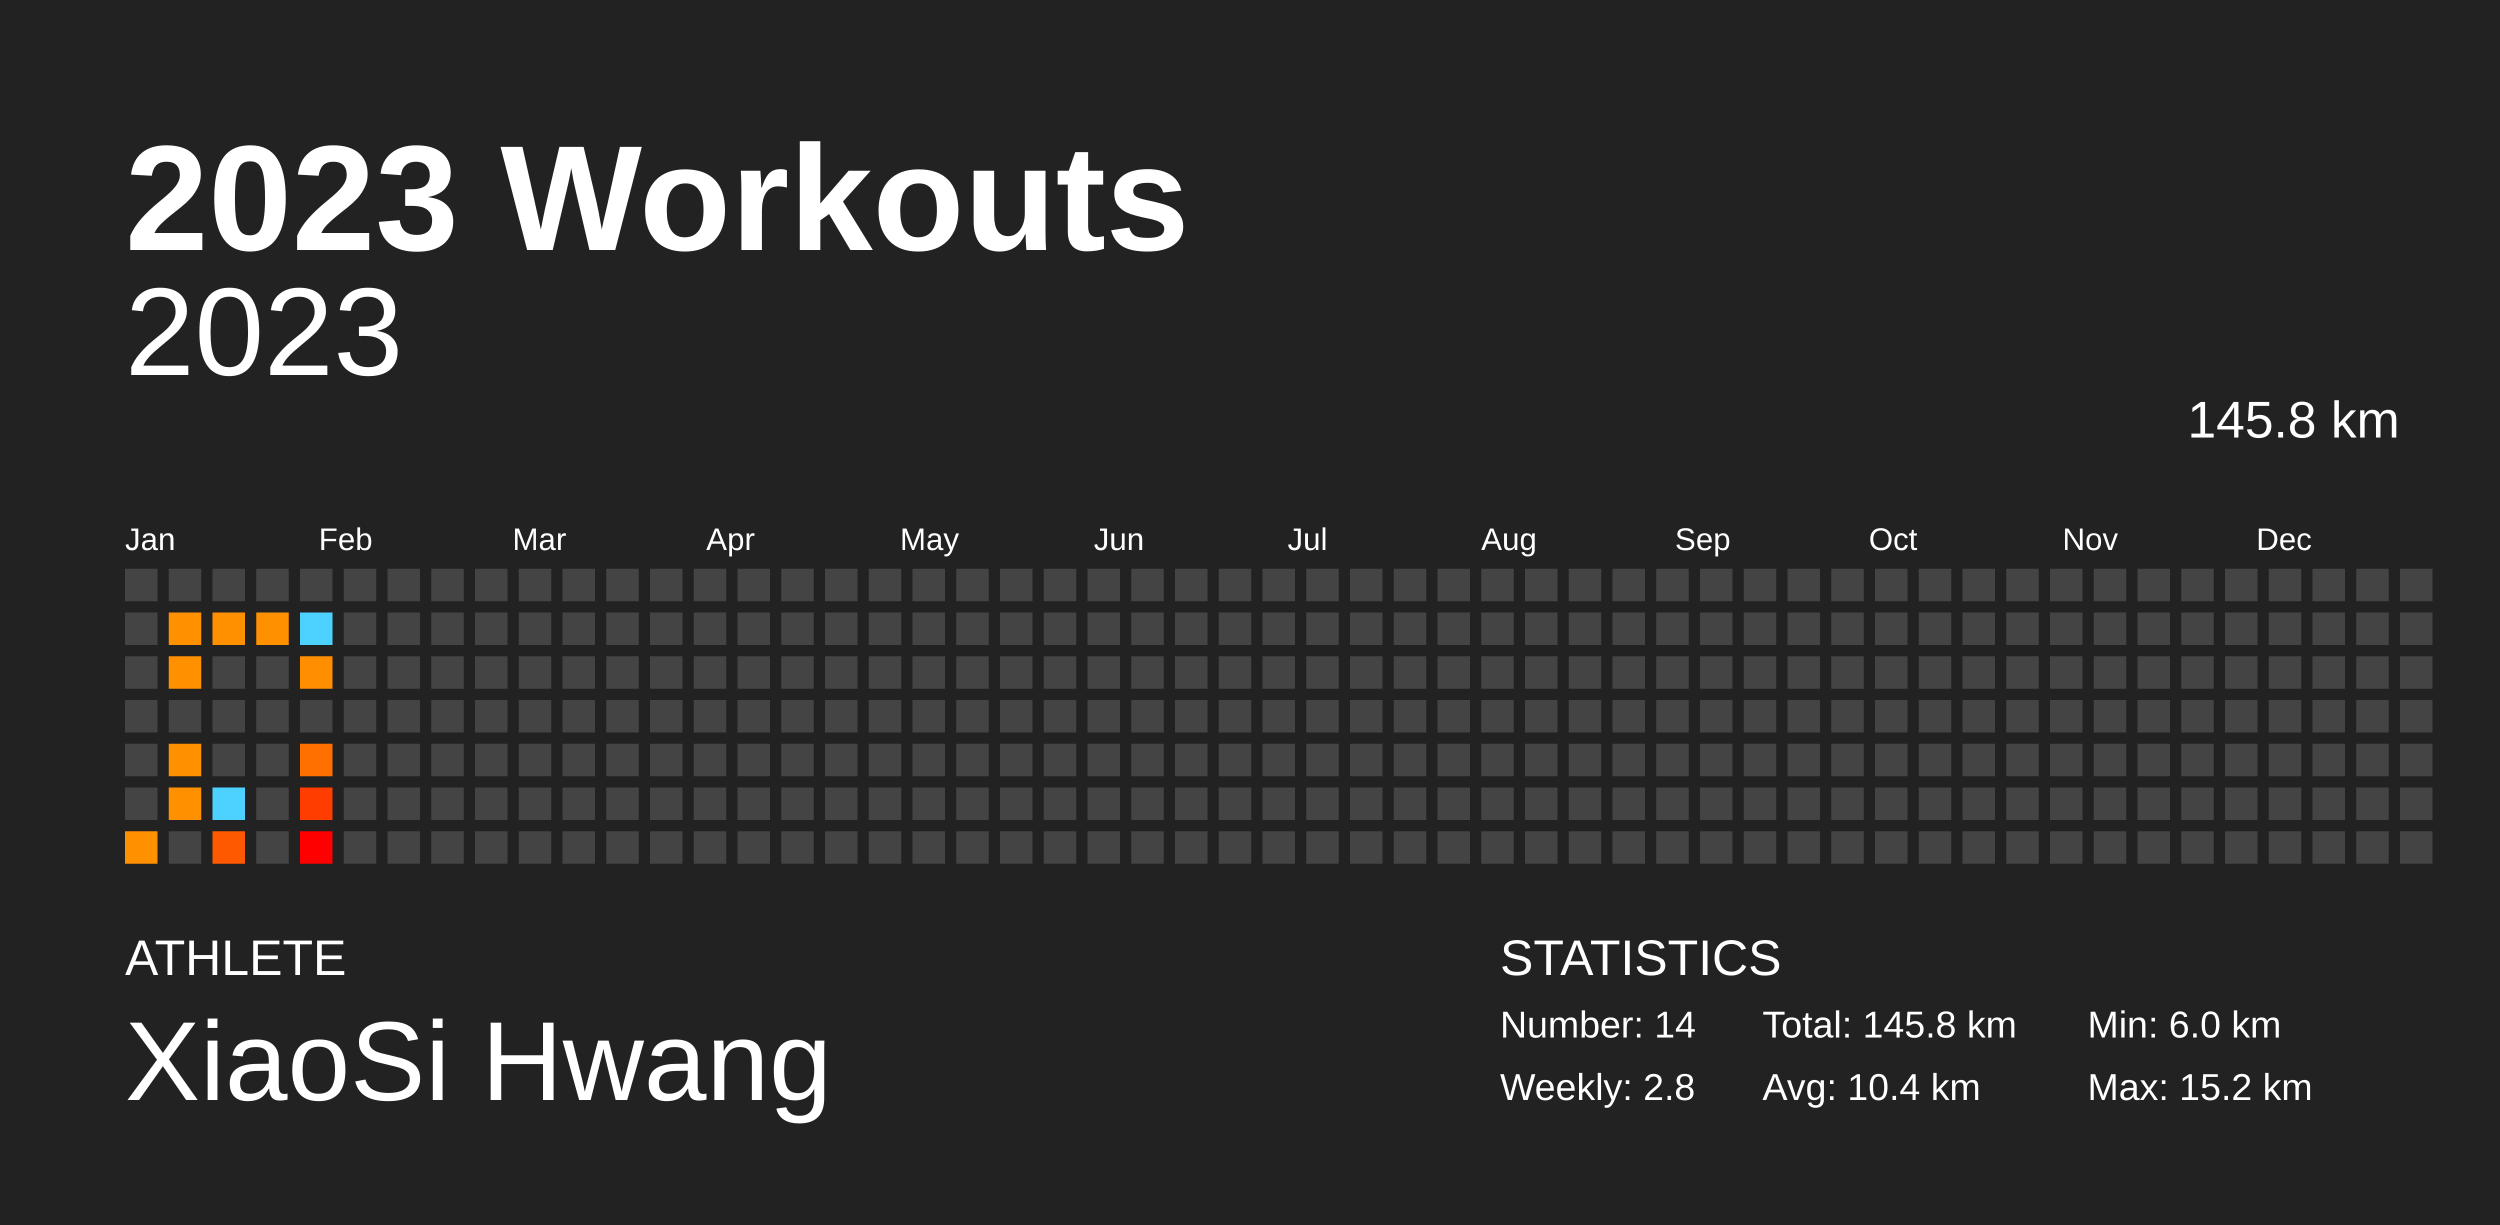
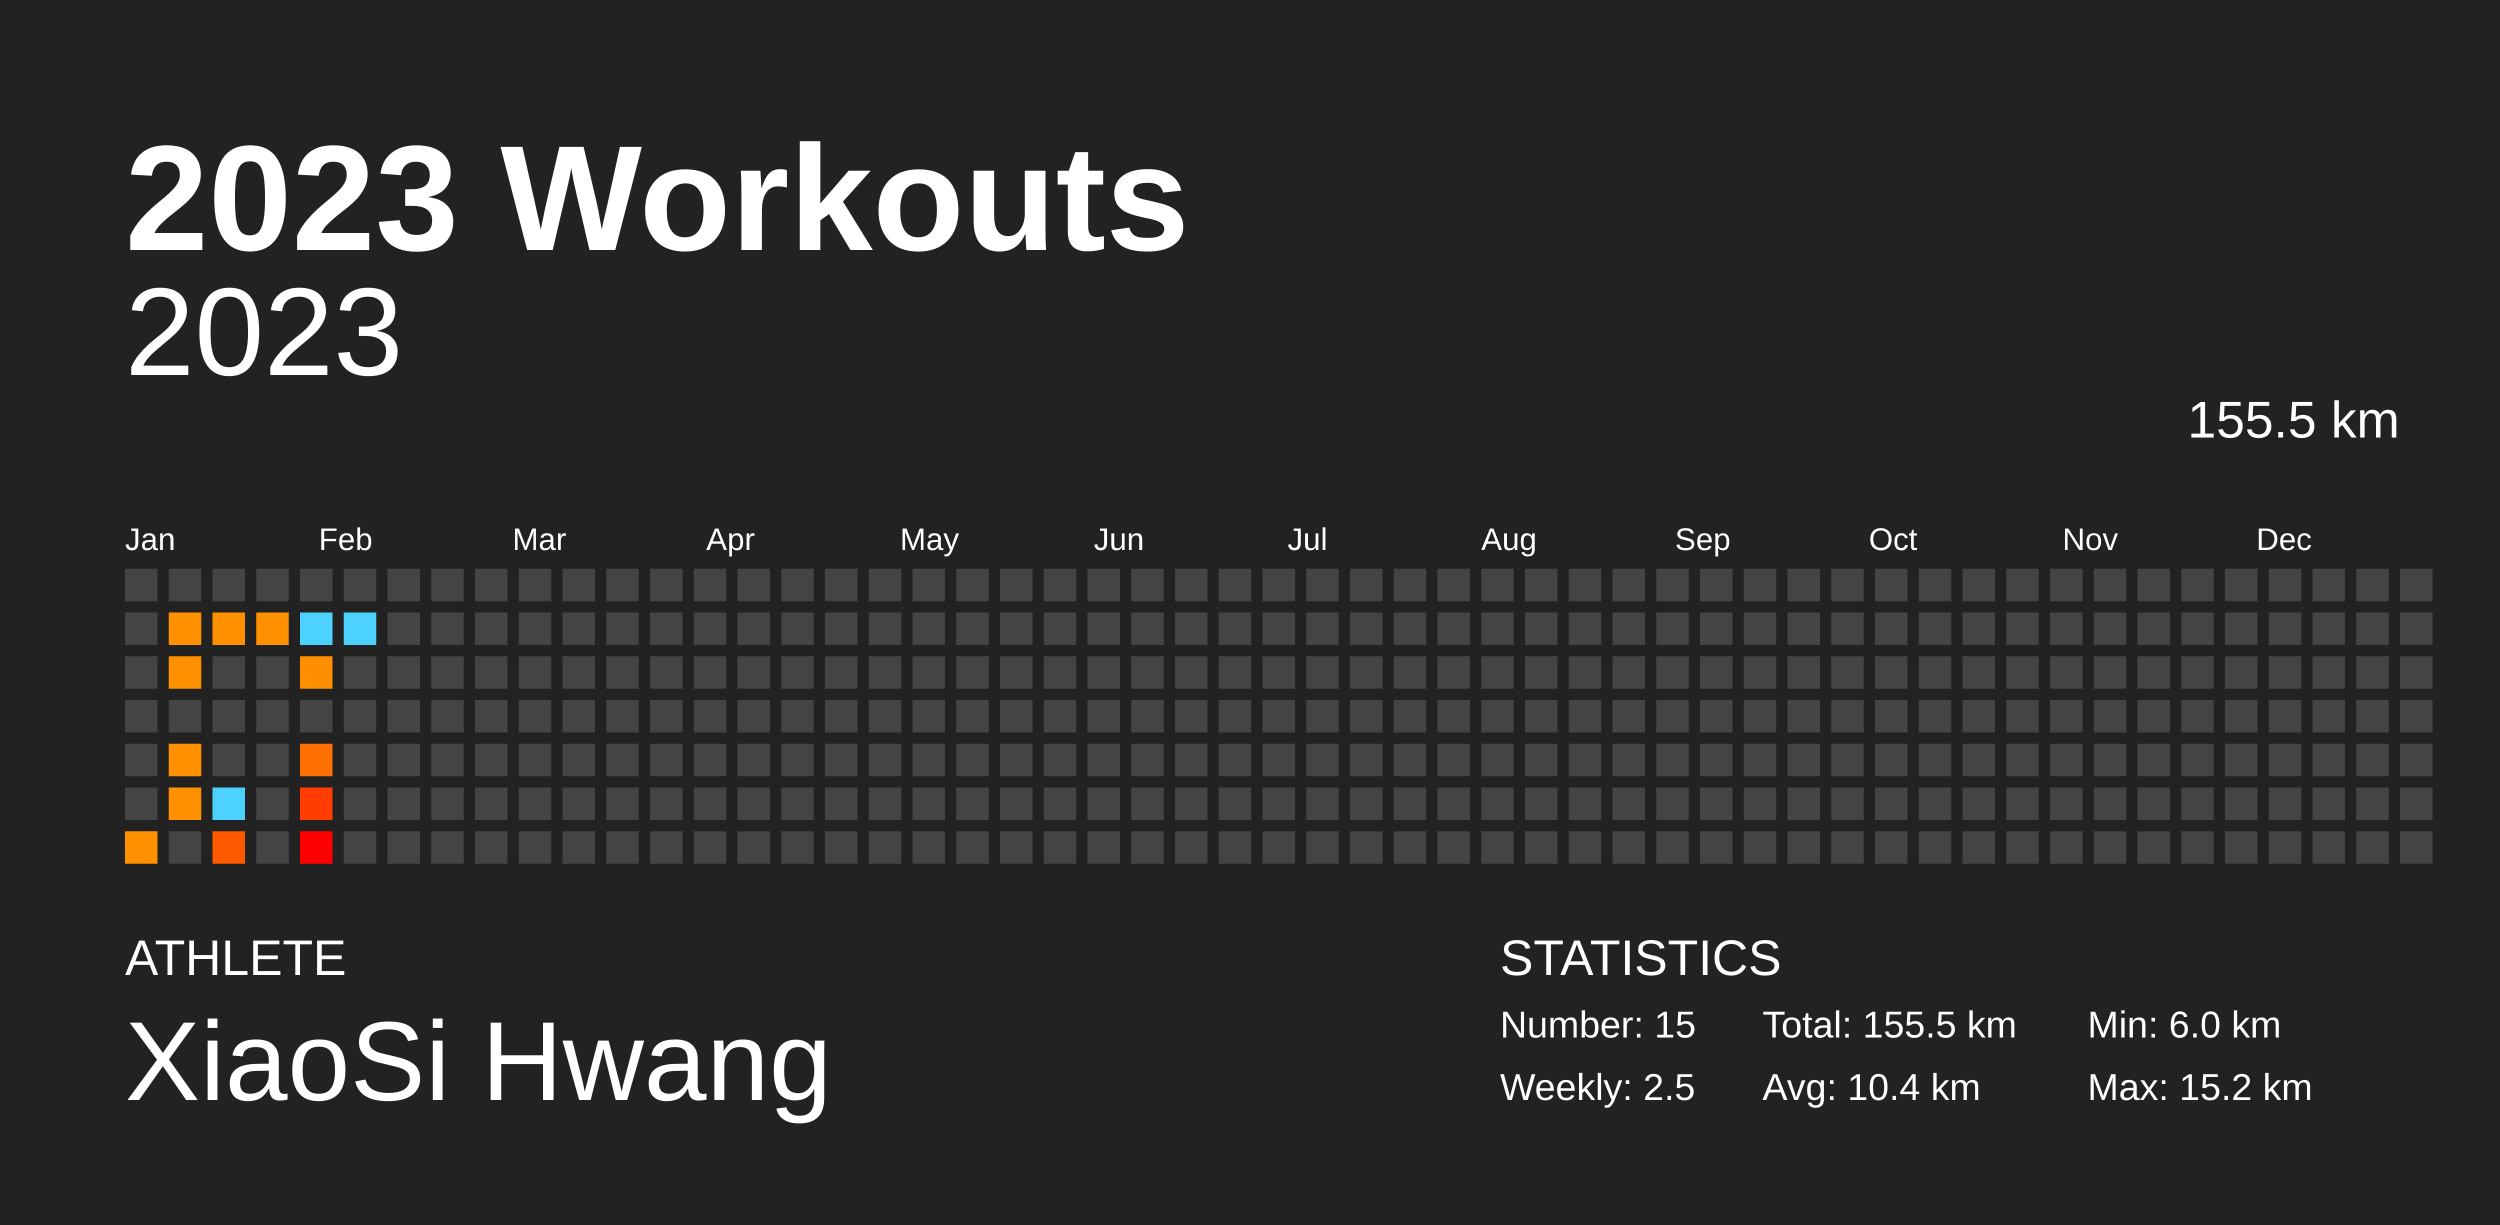
<svg xmlns="http://www.w3.org/2000/svg" baseProfile="full" height="98mm" version="1.1" viewBox="0,0,200,98" width="200mm">
  <defs />
  <rect fill="#222222" height="98" width="200" x="0" y="0" />
  <text fill="#FFFFFF" style="font-size:12px; font-family:Arial; font-weight:bold;" x="10" y="20">2023 Workouts</text>
  <text fill="#FFFFFF" style="font-size:4px; font-family:Arial" x="10" y="78">ATHLETE</text>
  <text fill="#FFFFFF" style="font-size:9px; font-family:Arial" x="10" y="88">XiaoSi Hwang</text>
  <text fill="#FFFFFF" style="font-size:4px; font-family:Arial" x="120" y="78">STATISTICS</text>
-   <text fill="#FFFFFF" style="font-size:3px; font-family:Arial" x="120" y="83">Number: 14</text>
-   <text fill="#FFFFFF" style="font-size:3px; font-family:Arial" x="120" y="88">Weekly: 2.8</text>
-   <text fill="#FFFFFF" style="font-size:3px; font-family:Arial" x="141" y="83">Total: 145.8 km</text>
+   <text fill="#FFFFFF" style="font-size:3px; font-family:Arial" x="120" y="83">Number: 15</text>
+   <text fill="#FFFFFF" style="font-size:3px; font-family:Arial" x="120" y="88">Weekly: 2.5</text>
+   <text fill="#FFFFFF" style="font-size:3px; font-family:Arial" x="141" y="83">Total: 155.5 km</text>
  <text fill="#FFFFFF" style="font-size:3px; font-family:Arial" x="141" y="88">Avg: 10.4 km</text>
  <text fill="#FFFFFF" style="font-size:3px; font-family:Arial" x="167" y="83">Min: 6.0 km</text>
  <text fill="#FFFFFF" style="font-size:3px; font-family:Arial" x="167" y="88">Max: 15.2 km</text>
  <text alignment-baseline="hanging" fill="#FFFFFF" style="font-size:10.0px; font-family:Arial;" x="10" y="30">2023</text>
-   <text alignment-baseline="hanging" fill="#FFFFFF" style="font-size:4.125px; font-family:Arial;" x="175" y="35">145.8 km</text>
+   <text alignment-baseline="hanging" fill="#FFFFFF" style="font-size:4.125px; font-family:Arial;" x="175" y="35">155.5 km</text>
  <text fill="#FFFFFF" style="font-size:2.5px; font-family:Arial" x="10.0" y="44">Jan</text>
  <text fill="#FFFFFF" style="font-size:2.5px; font-family:Arial" x="25.5" y="44">Feb</text>
  <text fill="#FFFFFF" style="font-size:2.5px; font-family:Arial" x="41.0" y="44">Mar</text>
  <text fill="#FFFFFF" style="font-size:2.5px; font-family:Arial" x="56.5" y="44">Apr</text>
  <text fill="#FFFFFF" style="font-size:2.5px; font-family:Arial" x="72.0" y="44">May</text>
  <text fill="#FFFFFF" style="font-size:2.5px; font-family:Arial" x="87.5" y="44">Jun</text>
  <text fill="#FFFFFF" style="font-size:2.5px; font-family:Arial" x="103.0" y="44">Jul</text>
  <text fill="#FFFFFF" style="font-size:2.5px; font-family:Arial" x="118.5" y="44">Aug</text>
  <text fill="#FFFFFF" style="font-size:2.5px; font-family:Arial" x="134.0" y="44">Sep</text>
  <text fill="#FFFFFF" style="font-size:2.5px; font-family:Arial" x="149.5" y="44">Oct</text>
  <text fill="#FFFFFF" style="font-size:2.5px; font-family:Arial" x="165.0" y="44">Nov</text>
  <text fill="#FFFFFF" style="font-size:2.5px; font-family:Arial" x="180.5" y="44">Dec</text>
  <rect fill="#444444" height="2.6" width="2.6" x="10.0" y="45.5" />
  <rect fill="#444444" height="2.6" width="2.6" x="10.0" y="49.0" />
  <rect fill="#444444" height="2.6" width="2.6" x="10.0" y="52.5" />
  <rect fill="#444444" height="2.6" width="2.6" x="10.0" y="56.0" />
  <rect fill="#444444" height="2.6" width="2.6" x="10.0" y="59.5" />
  <rect fill="#444444" height="2.6" width="2.6" x="10.0" y="63.0" />
  <rect fill="#ff9000" height="2.6" width="2.6" x="10.0" y="66.5" />
  <rect fill="#444444" height="2.6" width="2.6" x="13.5" y="45.5" />
  <rect fill="#ff9000" height="2.6" width="2.6" x="13.5" y="49.0" />
  <rect fill="#ff9000" height="2.6" width="2.6" x="13.5" y="52.5" />
  <rect fill="#444444" height="2.6" width="2.6" x="13.5" y="56.0" />
  <rect fill="#ff9000" height="2.6" width="2.6" x="13.5" y="59.5" />
  <rect fill="#ff9000" height="2.6" width="2.6" x="13.5" y="63.0" />
  <rect fill="#444444" height="2.6" width="2.6" x="13.5" y="66.5" />
  <rect fill="#444444" height="2.6" width="2.6" x="17.0" y="45.5" />
  <rect fill="#ff9000" height="2.6" width="2.6" x="17.0" y="49.0" />
  <rect fill="#444444" height="2.6" width="2.6" x="17.0" y="52.5" />
  <rect fill="#444444" height="2.6" width="2.6" x="17.0" y="56.0" />
  <rect fill="#444444" height="2.6" width="2.6" x="17.0" y="59.5" />
  <rect fill="#4dd2ff" height="2.6" width="2.6" x="17.0" y="63.0" />
  <rect fill="#ff5900" height="2.6" width="2.6" x="17.0" y="66.5" />
  <rect fill="#444444" height="2.6" width="2.6" x="20.5" y="45.5" />
  <rect fill="#ff9000" height="2.6" width="2.6" x="20.5" y="49.0" />
  <rect fill="#444444" height="2.6" width="2.6" x="20.5" y="52.5" />
  <rect fill="#444444" height="2.6" width="2.6" x="20.5" y="56.0" />
  <rect fill="#444444" height="2.6" width="2.6" x="20.5" y="59.5" />
  <rect fill="#444444" height="2.6" width="2.6" x="20.5" y="63.0" />
  <rect fill="#444444" height="2.6" width="2.6" x="20.5" y="66.5" />
  <rect fill="#444444" height="2.6" width="2.6" x="24.0" y="45.5" />
  <rect fill="#4dd2ff" height="2.6" width="2.6" x="24.0" y="49.0" />
  <rect fill="#ff8f00" height="2.6" width="2.6" x="24.0" y="52.5" />
  <rect fill="#444444" height="2.6" width="2.6" x="24.0" y="56.0" />
  <rect fill="#ff7000" height="2.6" width="2.6" x="24.0" y="59.5" />
  <rect fill="#ff3d00" height="2.6" width="2.6" x="24.0" y="63.0" />
  <rect fill="#ff0000" height="2.6" width="2.6" x="24.0" y="66.5" />
  <rect fill="#444444" height="2.6" width="2.6" x="27.5" y="45.5" />
-   <rect fill="#444444" height="2.6" width="2.6" x="27.5" y="49.0" />
+   <rect fill="#4dd2ff" height="2.6" width="2.6" x="27.5" y="49.0" />
  <rect fill="#444444" height="2.6" width="2.6" x="27.5" y="52.5" />
  <rect fill="#444444" height="2.6" width="2.6" x="27.5" y="56.0" />
  <rect fill="#444444" height="2.6" width="2.6" x="27.5" y="59.5" />
  <rect fill="#444444" height="2.6" width="2.6" x="27.5" y="63.0" />
  <rect fill="#444444" height="2.6" width="2.6" x="27.5" y="66.5" />
  <rect fill="#444444" height="2.6" width="2.6" x="31.0" y="45.5" />
  <rect fill="#444444" height="2.6" width="2.6" x="31.0" y="49.0" />
  <rect fill="#444444" height="2.6" width="2.6" x="31.0" y="52.5" />
  <rect fill="#444444" height="2.6" width="2.6" x="31.0" y="56.0" />
  <rect fill="#444444" height="2.6" width="2.6" x="31.0" y="59.5" />
  <rect fill="#444444" height="2.6" width="2.6" x="31.0" y="63.0" />
  <rect fill="#444444" height="2.6" width="2.6" x="31.0" y="66.5" />
  <rect fill="#444444" height="2.6" width="2.6" x="34.5" y="45.5" />
  <rect fill="#444444" height="2.6" width="2.6" x="34.5" y="49.0" />
  <rect fill="#444444" height="2.6" width="2.6" x="34.5" y="52.5" />
  <rect fill="#444444" height="2.6" width="2.6" x="34.5" y="56.0" />
  <rect fill="#444444" height="2.6" width="2.6" x="34.5" y="59.5" />
  <rect fill="#444444" height="2.6" width="2.6" x="34.5" y="63.0" />
  <rect fill="#444444" height="2.6" width="2.6" x="34.5" y="66.5" />
  <rect fill="#444444" height="2.6" width="2.6" x="38.0" y="45.5" />
  <rect fill="#444444" height="2.6" width="2.6" x="38.0" y="49.0" />
  <rect fill="#444444" height="2.6" width="2.6" x="38.0" y="52.5" />
  <rect fill="#444444" height="2.6" width="2.6" x="38.0" y="56.0" />
  <rect fill="#444444" height="2.6" width="2.6" x="38.0" y="59.5" />
  <rect fill="#444444" height="2.6" width="2.6" x="38.0" y="63.0" />
  <rect fill="#444444" height="2.6" width="2.6" x="38.0" y="66.5" />
  <rect fill="#444444" height="2.6" width="2.6" x="41.5" y="45.5" />
  <rect fill="#444444" height="2.6" width="2.6" x="41.5" y="49.0" />
  <rect fill="#444444" height="2.6" width="2.6" x="41.5" y="52.5" />
  <rect fill="#444444" height="2.6" width="2.6" x="41.5" y="56.0" />
  <rect fill="#444444" height="2.6" width="2.6" x="41.5" y="59.5" />
  <rect fill="#444444" height="2.6" width="2.6" x="41.5" y="63.0" />
  <rect fill="#444444" height="2.6" width="2.6" x="41.5" y="66.5" />
  <rect fill="#444444" height="2.6" width="2.6" x="45.0" y="45.5" />
  <rect fill="#444444" height="2.6" width="2.6" x="45.0" y="49.0" />
  <rect fill="#444444" height="2.6" width="2.6" x="45.0" y="52.5" />
  <rect fill="#444444" height="2.6" width="2.6" x="45.0" y="56.0" />
  <rect fill="#444444" height="2.6" width="2.6" x="45.0" y="59.5" />
  <rect fill="#444444" height="2.6" width="2.6" x="45.0" y="63.0" />
  <rect fill="#444444" height="2.6" width="2.6" x="45.0" y="66.5" />
  <rect fill="#444444" height="2.6" width="2.6" x="48.5" y="45.5" />
  <rect fill="#444444" height="2.6" width="2.6" x="48.5" y="49.0" />
  <rect fill="#444444" height="2.6" width="2.6" x="48.5" y="52.5" />
  <rect fill="#444444" height="2.6" width="2.6" x="48.5" y="56.0" />
  <rect fill="#444444" height="2.6" width="2.6" x="48.5" y="59.5" />
  <rect fill="#444444" height="2.6" width="2.6" x="48.5" y="63.0" />
  <rect fill="#444444" height="2.6" width="2.6" x="48.5" y="66.5" />
  <rect fill="#444444" height="2.6" width="2.6" x="52.0" y="45.5" />
  <rect fill="#444444" height="2.6" width="2.6" x="52.0" y="49.0" />
  <rect fill="#444444" height="2.6" width="2.6" x="52.0" y="52.5" />
  <rect fill="#444444" height="2.6" width="2.6" x="52.0" y="56.0" />
  <rect fill="#444444" height="2.6" width="2.6" x="52.0" y="59.5" />
  <rect fill="#444444" height="2.6" width="2.6" x="52.0" y="63.0" />
  <rect fill="#444444" height="2.6" width="2.6" x="52.0" y="66.5" />
  <rect fill="#444444" height="2.6" width="2.6" x="55.5" y="45.5" />
  <rect fill="#444444" height="2.6" width="2.6" x="55.5" y="49.0" />
  <rect fill="#444444" height="2.6" width="2.6" x="55.5" y="52.5" />
  <rect fill="#444444" height="2.6" width="2.6" x="55.5" y="56.0" />
  <rect fill="#444444" height="2.6" width="2.6" x="55.5" y="59.5" />
  <rect fill="#444444" height="2.6" width="2.6" x="55.5" y="63.0" />
  <rect fill="#444444" height="2.6" width="2.6" x="55.5" y="66.5" />
  <rect fill="#444444" height="2.6" width="2.6" x="59.0" y="45.5" />
  <rect fill="#444444" height="2.6" width="2.6" x="59.0" y="49.0" />
  <rect fill="#444444" height="2.6" width="2.6" x="59.0" y="52.5" />
  <rect fill="#444444" height="2.6" width="2.6" x="59.0" y="56.0" />
  <rect fill="#444444" height="2.6" width="2.6" x="59.0" y="59.5" />
  <rect fill="#444444" height="2.6" width="2.6" x="59.0" y="63.0" />
  <rect fill="#444444" height="2.6" width="2.6" x="59.0" y="66.5" />
  <rect fill="#444444" height="2.6" width="2.6" x="62.5" y="45.5" />
  <rect fill="#444444" height="2.6" width="2.6" x="62.5" y="49.0" />
  <rect fill="#444444" height="2.6" width="2.6" x="62.5" y="52.5" />
  <rect fill="#444444" height="2.6" width="2.6" x="62.5" y="56.0" />
  <rect fill="#444444" height="2.6" width="2.6" x="62.5" y="59.5" />
  <rect fill="#444444" height="2.6" width="2.6" x="62.5" y="63.0" />
  <rect fill="#444444" height="2.6" width="2.6" x="62.5" y="66.5" />
  <rect fill="#444444" height="2.6" width="2.6" x="66.0" y="45.5" />
  <rect fill="#444444" height="2.6" width="2.6" x="66.0" y="49.0" />
  <rect fill="#444444" height="2.6" width="2.6" x="66.0" y="52.5" />
  <rect fill="#444444" height="2.6" width="2.6" x="66.0" y="56.0" />
  <rect fill="#444444" height="2.6" width="2.6" x="66.0" y="59.5" />
  <rect fill="#444444" height="2.6" width="2.6" x="66.0" y="63.0" />
  <rect fill="#444444" height="2.6" width="2.6" x="66.0" y="66.5" />
  <rect fill="#444444" height="2.6" width="2.6" x="69.5" y="45.5" />
  <rect fill="#444444" height="2.6" width="2.6" x="69.5" y="49.0" />
  <rect fill="#444444" height="2.6" width="2.6" x="69.5" y="52.5" />
  <rect fill="#444444" height="2.6" width="2.6" x="69.5" y="56.0" />
  <rect fill="#444444" height="2.6" width="2.6" x="69.5" y="59.5" />
  <rect fill="#444444" height="2.6" width="2.6" x="69.5" y="63.0" />
  <rect fill="#444444" height="2.6" width="2.6" x="69.5" y="66.5" />
  <rect fill="#444444" height="2.6" width="2.6" x="73.0" y="45.5" />
  <rect fill="#444444" height="2.6" width="2.6" x="73.0" y="49.0" />
  <rect fill="#444444" height="2.6" width="2.6" x="73.0" y="52.5" />
  <rect fill="#444444" height="2.6" width="2.6" x="73.0" y="56.0" />
  <rect fill="#444444" height="2.6" width="2.6" x="73.0" y="59.5" />
  <rect fill="#444444" height="2.6" width="2.6" x="73.0" y="63.0" />
  <rect fill="#444444" height="2.6" width="2.6" x="73.0" y="66.5" />
  <rect fill="#444444" height="2.6" width="2.6" x="76.5" y="45.5" />
  <rect fill="#444444" height="2.6" width="2.6" x="76.5" y="49.0" />
  <rect fill="#444444" height="2.6" width="2.6" x="76.5" y="52.5" />
  <rect fill="#444444" height="2.6" width="2.6" x="76.5" y="56.0" />
  <rect fill="#444444" height="2.6" width="2.6" x="76.5" y="59.5" />
  <rect fill="#444444" height="2.6" width="2.6" x="76.5" y="63.0" />
  <rect fill="#444444" height="2.6" width="2.6" x="76.5" y="66.5" />
  <rect fill="#444444" height="2.6" width="2.6" x="80.0" y="45.5" />
  <rect fill="#444444" height="2.6" width="2.6" x="80.0" y="49.0" />
  <rect fill="#444444" height="2.6" width="2.6" x="80.0" y="52.5" />
  <rect fill="#444444" height="2.6" width="2.6" x="80.0" y="56.0" />
  <rect fill="#444444" height="2.6" width="2.6" x="80.0" y="59.5" />
  <rect fill="#444444" height="2.6" width="2.6" x="80.0" y="63.0" />
  <rect fill="#444444" height="2.6" width="2.6" x="80.0" y="66.5" />
  <rect fill="#444444" height="2.6" width="2.6" x="83.5" y="45.5" />
  <rect fill="#444444" height="2.6" width="2.6" x="83.5" y="49.0" />
  <rect fill="#444444" height="2.6" width="2.6" x="83.5" y="52.5" />
  <rect fill="#444444" height="2.6" width="2.6" x="83.5" y="56.0" />
  <rect fill="#444444" height="2.6" width="2.6" x="83.5" y="59.5" />
  <rect fill="#444444" height="2.6" width="2.6" x="83.5" y="63.0" />
  <rect fill="#444444" height="2.6" width="2.6" x="83.5" y="66.5" />
  <rect fill="#444444" height="2.6" width="2.6" x="87.0" y="45.5" />
  <rect fill="#444444" height="2.6" width="2.6" x="87.0" y="49.0" />
  <rect fill="#444444" height="2.6" width="2.6" x="87.0" y="52.5" />
  <rect fill="#444444" height="2.6" width="2.6" x="87.0" y="56.0" />
  <rect fill="#444444" height="2.6" width="2.6" x="87.0" y="59.5" />
  <rect fill="#444444" height="2.6" width="2.6" x="87.0" y="63.0" />
  <rect fill="#444444" height="2.6" width="2.6" x="87.0" y="66.5" />
  <rect fill="#444444" height="2.6" width="2.6" x="90.5" y="45.5" />
  <rect fill="#444444" height="2.6" width="2.6" x="90.5" y="49.0" />
  <rect fill="#444444" height="2.6" width="2.6" x="90.5" y="52.5" />
  <rect fill="#444444" height="2.6" width="2.6" x="90.5" y="56.0" />
  <rect fill="#444444" height="2.6" width="2.6" x="90.5" y="59.5" />
  <rect fill="#444444" height="2.6" width="2.6" x="90.5" y="63.0" />
  <rect fill="#444444" height="2.6" width="2.6" x="90.5" y="66.5" />
  <rect fill="#444444" height="2.6" width="2.6" x="94.0" y="45.5" />
  <rect fill="#444444" height="2.6" width="2.6" x="94.0" y="49.0" />
  <rect fill="#444444" height="2.6" width="2.6" x="94.0" y="52.5" />
  <rect fill="#444444" height="2.6" width="2.6" x="94.0" y="56.0" />
  <rect fill="#444444" height="2.6" width="2.6" x="94.0" y="59.5" />
  <rect fill="#444444" height="2.6" width="2.6" x="94.0" y="63.0" />
  <rect fill="#444444" height="2.6" width="2.6" x="94.0" y="66.5" />
  <rect fill="#444444" height="2.6" width="2.6" x="97.5" y="45.5" />
  <rect fill="#444444" height="2.6" width="2.6" x="97.5" y="49.0" />
  <rect fill="#444444" height="2.6" width="2.6" x="97.5" y="52.5" />
  <rect fill="#444444" height="2.6" width="2.6" x="97.5" y="56.0" />
  <rect fill="#444444" height="2.6" width="2.6" x="97.5" y="59.5" />
  <rect fill="#444444" height="2.6" width="2.6" x="97.5" y="63.0" />
  <rect fill="#444444" height="2.6" width="2.6" x="97.5" y="66.5" />
  <rect fill="#444444" height="2.6" width="2.6" x="101.0" y="45.5" />
  <rect fill="#444444" height="2.6" width="2.6" x="101.0" y="49.0" />
  <rect fill="#444444" height="2.6" width="2.6" x="101.0" y="52.5" />
  <rect fill="#444444" height="2.6" width="2.6" x="101.0" y="56.0" />
  <rect fill="#444444" height="2.6" width="2.6" x="101.0" y="59.5" />
  <rect fill="#444444" height="2.6" width="2.6" x="101.0" y="63.0" />
  <rect fill="#444444" height="2.6" width="2.6" x="101.0" y="66.5" />
  <rect fill="#444444" height="2.6" width="2.6" x="104.5" y="45.5" />
  <rect fill="#444444" height="2.6" width="2.6" x="104.5" y="49.0" />
  <rect fill="#444444" height="2.6" width="2.6" x="104.5" y="52.5" />
  <rect fill="#444444" height="2.6" width="2.6" x="104.5" y="56.0" />
  <rect fill="#444444" height="2.6" width="2.6" x="104.5" y="59.5" />
  <rect fill="#444444" height="2.6" width="2.6" x="104.5" y="63.0" />
  <rect fill="#444444" height="2.6" width="2.6" x="104.5" y="66.5" />
  <rect fill="#444444" height="2.6" width="2.6" x="108.0" y="45.5" />
  <rect fill="#444444" height="2.6" width="2.6" x="108.0" y="49.0" />
  <rect fill="#444444" height="2.6" width="2.6" x="108.0" y="52.5" />
  <rect fill="#444444" height="2.6" width="2.6" x="108.0" y="56.0" />
  <rect fill="#444444" height="2.6" width="2.6" x="108.0" y="59.5" />
  <rect fill="#444444" height="2.6" width="2.6" x="108.0" y="63.0" />
  <rect fill="#444444" height="2.6" width="2.6" x="108.0" y="66.5" />
  <rect fill="#444444" height="2.6" width="2.6" x="111.5" y="45.5" />
  <rect fill="#444444" height="2.6" width="2.6" x="111.5" y="49.0" />
  <rect fill="#444444" height="2.6" width="2.6" x="111.5" y="52.5" />
  <rect fill="#444444" height="2.6" width="2.6" x="111.5" y="56.0" />
  <rect fill="#444444" height="2.6" width="2.6" x="111.5" y="59.5" />
  <rect fill="#444444" height="2.6" width="2.6" x="111.5" y="63.0" />
  <rect fill="#444444" height="2.6" width="2.6" x="111.5" y="66.5" />
  <rect fill="#444444" height="2.6" width="2.6" x="115.0" y="45.5" />
  <rect fill="#444444" height="2.6" width="2.6" x="115.0" y="49.0" />
  <rect fill="#444444" height="2.6" width="2.6" x="115.0" y="52.5" />
  <rect fill="#444444" height="2.6" width="2.6" x="115.0" y="56.0" />
  <rect fill="#444444" height="2.6" width="2.6" x="115.0" y="59.5" />
  <rect fill="#444444" height="2.6" width="2.6" x="115.0" y="63.0" />
  <rect fill="#444444" height="2.6" width="2.6" x="115.0" y="66.5" />
  <rect fill="#444444" height="2.6" width="2.6" x="118.5" y="45.5" />
  <rect fill="#444444" height="2.6" width="2.6" x="118.5" y="49.0" />
  <rect fill="#444444" height="2.6" width="2.6" x="118.5" y="52.5" />
  <rect fill="#444444" height="2.6" width="2.6" x="118.5" y="56.0" />
  <rect fill="#444444" height="2.6" width="2.6" x="118.5" y="59.5" />
  <rect fill="#444444" height="2.6" width="2.6" x="118.5" y="63.0" />
  <rect fill="#444444" height="2.6" width="2.6" x="118.5" y="66.5" />
  <rect fill="#444444" height="2.6" width="2.6" x="122.0" y="45.5" />
  <rect fill="#444444" height="2.6" width="2.6" x="122.0" y="49.0" />
  <rect fill="#444444" height="2.6" width="2.6" x="122.0" y="52.5" />
  <rect fill="#444444" height="2.6" width="2.6" x="122.0" y="56.0" />
  <rect fill="#444444" height="2.6" width="2.6" x="122.0" y="59.5" />
  <rect fill="#444444" height="2.6" width="2.6" x="122.0" y="63.0" />
  <rect fill="#444444" height="2.6" width="2.6" x="122.0" y="66.5" />
  <rect fill="#444444" height="2.6" width="2.6" x="125.5" y="45.5" />
  <rect fill="#444444" height="2.6" width="2.6" x="125.5" y="49.0" />
  <rect fill="#444444" height="2.6" width="2.6" x="125.5" y="52.5" />
  <rect fill="#444444" height="2.6" width="2.6" x="125.5" y="56.0" />
  <rect fill="#444444" height="2.6" width="2.6" x="125.5" y="59.5" />
  <rect fill="#444444" height="2.6" width="2.6" x="125.5" y="63.0" />
  <rect fill="#444444" height="2.6" width="2.6" x="125.5" y="66.5" />
  <rect fill="#444444" height="2.6" width="2.6" x="129.0" y="45.5" />
  <rect fill="#444444" height="2.6" width="2.6" x="129.0" y="49.0" />
  <rect fill="#444444" height="2.6" width="2.6" x="129.0" y="52.5" />
  <rect fill="#444444" height="2.6" width="2.6" x="129.0" y="56.0" />
  <rect fill="#444444" height="2.6" width="2.6" x="129.0" y="59.5" />
  <rect fill="#444444" height="2.6" width="2.6" x="129.0" y="63.0" />
  <rect fill="#444444" height="2.6" width="2.6" x="129.0" y="66.5" />
  <rect fill="#444444" height="2.6" width="2.6" x="132.5" y="45.5" />
  <rect fill="#444444" height="2.6" width="2.6" x="132.5" y="49.0" />
  <rect fill="#444444" height="2.6" width="2.6" x="132.5" y="52.5" />
  <rect fill="#444444" height="2.6" width="2.6" x="132.5" y="56.0" />
  <rect fill="#444444" height="2.6" width="2.6" x="132.5" y="59.5" />
  <rect fill="#444444" height="2.6" width="2.6" x="132.5" y="63.0" />
  <rect fill="#444444" height="2.6" width="2.6" x="132.5" y="66.5" />
  <rect fill="#444444" height="2.6" width="2.6" x="136.0" y="45.5" />
  <rect fill="#444444" height="2.6" width="2.6" x="136.0" y="49.0" />
  <rect fill="#444444" height="2.6" width="2.6" x="136.0" y="52.5" />
  <rect fill="#444444" height="2.6" width="2.6" x="136.0" y="56.0" />
  <rect fill="#444444" height="2.6" width="2.6" x="136.0" y="59.5" />
  <rect fill="#444444" height="2.6" width="2.6" x="136.0" y="63.0" />
  <rect fill="#444444" height="2.6" width="2.6" x="136.0" y="66.5" />
  <rect fill="#444444" height="2.6" width="2.6" x="139.5" y="45.5" />
  <rect fill="#444444" height="2.6" width="2.6" x="139.5" y="49.0" />
  <rect fill="#444444" height="2.6" width="2.6" x="139.5" y="52.5" />
  <rect fill="#444444" height="2.6" width="2.6" x="139.5" y="56.0" />
  <rect fill="#444444" height="2.6" width="2.6" x="139.5" y="59.5" />
  <rect fill="#444444" height="2.6" width="2.6" x="139.5" y="63.0" />
  <rect fill="#444444" height="2.6" width="2.6" x="139.5" y="66.5" />
  <rect fill="#444444" height="2.6" width="2.6" x="143.0" y="45.5" />
  <rect fill="#444444" height="2.6" width="2.6" x="143.0" y="49.0" />
  <rect fill="#444444" height="2.6" width="2.6" x="143.0" y="52.5" />
  <rect fill="#444444" height="2.6" width="2.6" x="143.0" y="56.0" />
  <rect fill="#444444" height="2.6" width="2.6" x="143.0" y="59.5" />
  <rect fill="#444444" height="2.6" width="2.6" x="143.0" y="63.0" />
  <rect fill="#444444" height="2.6" width="2.6" x="143.0" y="66.5" />
  <rect fill="#444444" height="2.6" width="2.6" x="146.5" y="45.5" />
  <rect fill="#444444" height="2.6" width="2.6" x="146.5" y="49.0" />
  <rect fill="#444444" height="2.6" width="2.6" x="146.5" y="52.5" />
  <rect fill="#444444" height="2.6" width="2.6" x="146.5" y="56.0" />
  <rect fill="#444444" height="2.6" width="2.6" x="146.5" y="59.5" />
  <rect fill="#444444" height="2.6" width="2.6" x="146.5" y="63.0" />
  <rect fill="#444444" height="2.6" width="2.6" x="146.5" y="66.5" />
  <rect fill="#444444" height="2.6" width="2.6" x="150.0" y="45.5" />
  <rect fill="#444444" height="2.6" width="2.6" x="150.0" y="49.0" />
  <rect fill="#444444" height="2.6" width="2.6" x="150.0" y="52.5" />
  <rect fill="#444444" height="2.6" width="2.6" x="150.0" y="56.0" />
  <rect fill="#444444" height="2.6" width="2.6" x="150.0" y="59.5" />
  <rect fill="#444444" height="2.6" width="2.6" x="150.0" y="63.0" />
  <rect fill="#444444" height="2.6" width="2.6" x="150.0" y="66.5" />
  <rect fill="#444444" height="2.6" width="2.6" x="153.5" y="45.5" />
  <rect fill="#444444" height="2.6" width="2.6" x="153.5" y="49.0" />
  <rect fill="#444444" height="2.6" width="2.6" x="153.5" y="52.5" />
  <rect fill="#444444" height="2.6" width="2.6" x="153.5" y="56.0" />
  <rect fill="#444444" height="2.6" width="2.6" x="153.5" y="59.5" />
  <rect fill="#444444" height="2.6" width="2.6" x="153.5" y="63.0" />
  <rect fill="#444444" height="2.6" width="2.6" x="153.5" y="66.5" />
  <rect fill="#444444" height="2.6" width="2.6" x="157.0" y="45.5" />
  <rect fill="#444444" height="2.6" width="2.6" x="157.0" y="49.0" />
  <rect fill="#444444" height="2.6" width="2.6" x="157.0" y="52.5" />
  <rect fill="#444444" height="2.6" width="2.6" x="157.0" y="56.0" />
  <rect fill="#444444" height="2.6" width="2.6" x="157.0" y="59.5" />
  <rect fill="#444444" height="2.6" width="2.6" x="157.0" y="63.0" />
  <rect fill="#444444" height="2.6" width="2.6" x="157.0" y="66.5" />
  <rect fill="#444444" height="2.6" width="2.6" x="160.5" y="45.5" />
  <rect fill="#444444" height="2.6" width="2.6" x="160.5" y="49.0" />
  <rect fill="#444444" height="2.6" width="2.6" x="160.5" y="52.5" />
  <rect fill="#444444" height="2.6" width="2.6" x="160.5" y="56.0" />
  <rect fill="#444444" height="2.6" width="2.6" x="160.5" y="59.5" />
  <rect fill="#444444" height="2.6" width="2.6" x="160.5" y="63.0" />
  <rect fill="#444444" height="2.6" width="2.6" x="160.5" y="66.5" />
  <rect fill="#444444" height="2.6" width="2.6" x="164.0" y="45.5" />
  <rect fill="#444444" height="2.6" width="2.6" x="164.0" y="49.0" />
  <rect fill="#444444" height="2.6" width="2.6" x="164.0" y="52.5" />
  <rect fill="#444444" height="2.6" width="2.6" x="164.0" y="56.0" />
  <rect fill="#444444" height="2.6" width="2.6" x="164.0" y="59.5" />
  <rect fill="#444444" height="2.6" width="2.6" x="164.0" y="63.0" />
  <rect fill="#444444" height="2.6" width="2.6" x="164.0" y="66.5" />
  <rect fill="#444444" height="2.6" width="2.6" x="167.5" y="45.5" />
  <rect fill="#444444" height="2.6" width="2.6" x="167.5" y="49.0" />
  <rect fill="#444444" height="2.6" width="2.6" x="167.5" y="52.5" />
  <rect fill="#444444" height="2.6" width="2.6" x="167.5" y="56.0" />
  <rect fill="#444444" height="2.6" width="2.6" x="167.5" y="59.5" />
  <rect fill="#444444" height="2.6" width="2.6" x="167.5" y="63.0" />
  <rect fill="#444444" height="2.6" width="2.6" x="167.5" y="66.5" />
  <rect fill="#444444" height="2.6" width="2.6" x="171.0" y="45.5" />
  <rect fill="#444444" height="2.6" width="2.6" x="171.0" y="49.0" />
  <rect fill="#444444" height="2.6" width="2.6" x="171.0" y="52.5" />
  <rect fill="#444444" height="2.6" width="2.6" x="171.0" y="56.0" />
  <rect fill="#444444" height="2.6" width="2.6" x="171.0" y="59.5" />
  <rect fill="#444444" height="2.6" width="2.6" x="171.0" y="63.0" />
  <rect fill="#444444" height="2.6" width="2.6" x="171.0" y="66.5" />
  <rect fill="#444444" height="2.6" width="2.6" x="174.5" y="45.5" />
  <rect fill="#444444" height="2.6" width="2.6" x="174.5" y="49.0" />
  <rect fill="#444444" height="2.6" width="2.6" x="174.5" y="52.5" />
  <rect fill="#444444" height="2.6" width="2.6" x="174.5" y="56.0" />
  <rect fill="#444444" height="2.6" width="2.6" x="174.5" y="59.5" />
  <rect fill="#444444" height="2.6" width="2.6" x="174.5" y="63.0" />
  <rect fill="#444444" height="2.6" width="2.6" x="174.5" y="66.5" />
  <rect fill="#444444" height="2.6" width="2.6" x="178.0" y="45.5" />
  <rect fill="#444444" height="2.6" width="2.6" x="178.0" y="49.0" />
  <rect fill="#444444" height="2.6" width="2.6" x="178.0" y="52.5" />
  <rect fill="#444444" height="2.6" width="2.6" x="178.0" y="56.0" />
  <rect fill="#444444" height="2.6" width="2.6" x="178.0" y="59.5" />
  <rect fill="#444444" height="2.6" width="2.6" x="178.0" y="63.0" />
  <rect fill="#444444" height="2.6" width="2.6" x="178.0" y="66.5" />
  <rect fill="#444444" height="2.6" width="2.6" x="181.5" y="45.5" />
  <rect fill="#444444" height="2.6" width="2.6" x="181.5" y="49.0" />
  <rect fill="#444444" height="2.6" width="2.6" x="181.5" y="52.5" />
  <rect fill="#444444" height="2.6" width="2.6" x="181.5" y="56.0" />
  <rect fill="#444444" height="2.6" width="2.6" x="181.5" y="59.5" />
  <rect fill="#444444" height="2.6" width="2.6" x="181.5" y="63.0" />
  <rect fill="#444444" height="2.6" width="2.6" x="181.5" y="66.5" />
  <rect fill="#444444" height="2.6" width="2.6" x="185.0" y="45.5" />
  <rect fill="#444444" height="2.6" width="2.6" x="185.0" y="49.0" />
  <rect fill="#444444" height="2.6" width="2.6" x="185.0" y="52.5" />
  <rect fill="#444444" height="2.6" width="2.6" x="185.0" y="56.0" />
  <rect fill="#444444" height="2.6" width="2.6" x="185.0" y="59.5" />
  <rect fill="#444444" height="2.6" width="2.6" x="185.0" y="63.0" />
  <rect fill="#444444" height="2.6" width="2.6" x="185.0" y="66.5" />
  <rect fill="#444444" height="2.6" width="2.6" x="188.5" y="45.5" />
  <rect fill="#444444" height="2.6" width="2.6" x="188.5" y="49.0" />
  <rect fill="#444444" height="2.6" width="2.6" x="188.5" y="52.5" />
  <rect fill="#444444" height="2.6" width="2.6" x="188.5" y="56.0" />
  <rect fill="#444444" height="2.6" width="2.6" x="188.5" y="59.5" />
  <rect fill="#444444" height="2.6" width="2.6" x="188.5" y="63.0" />
  <rect fill="#444444" height="2.6" width="2.6" x="188.5" y="66.5" />
  <rect fill="#444444" height="2.6" width="2.6" x="192.0" y="45.5" />
  <rect fill="#444444" height="2.6" width="2.6" x="192.0" y="49.0" />
  <rect fill="#444444" height="2.6" width="2.6" x="192.0" y="52.5" />
  <rect fill="#444444" height="2.6" width="2.6" x="192.0" y="56.0" />
  <rect fill="#444444" height="2.6" width="2.6" x="192.0" y="59.5" />
  <rect fill="#444444" height="2.6" width="2.6" x="192.0" y="63.0" />
  <rect fill="#444444" height="2.6" width="2.6" x="192.0" y="66.5" />
</svg>
